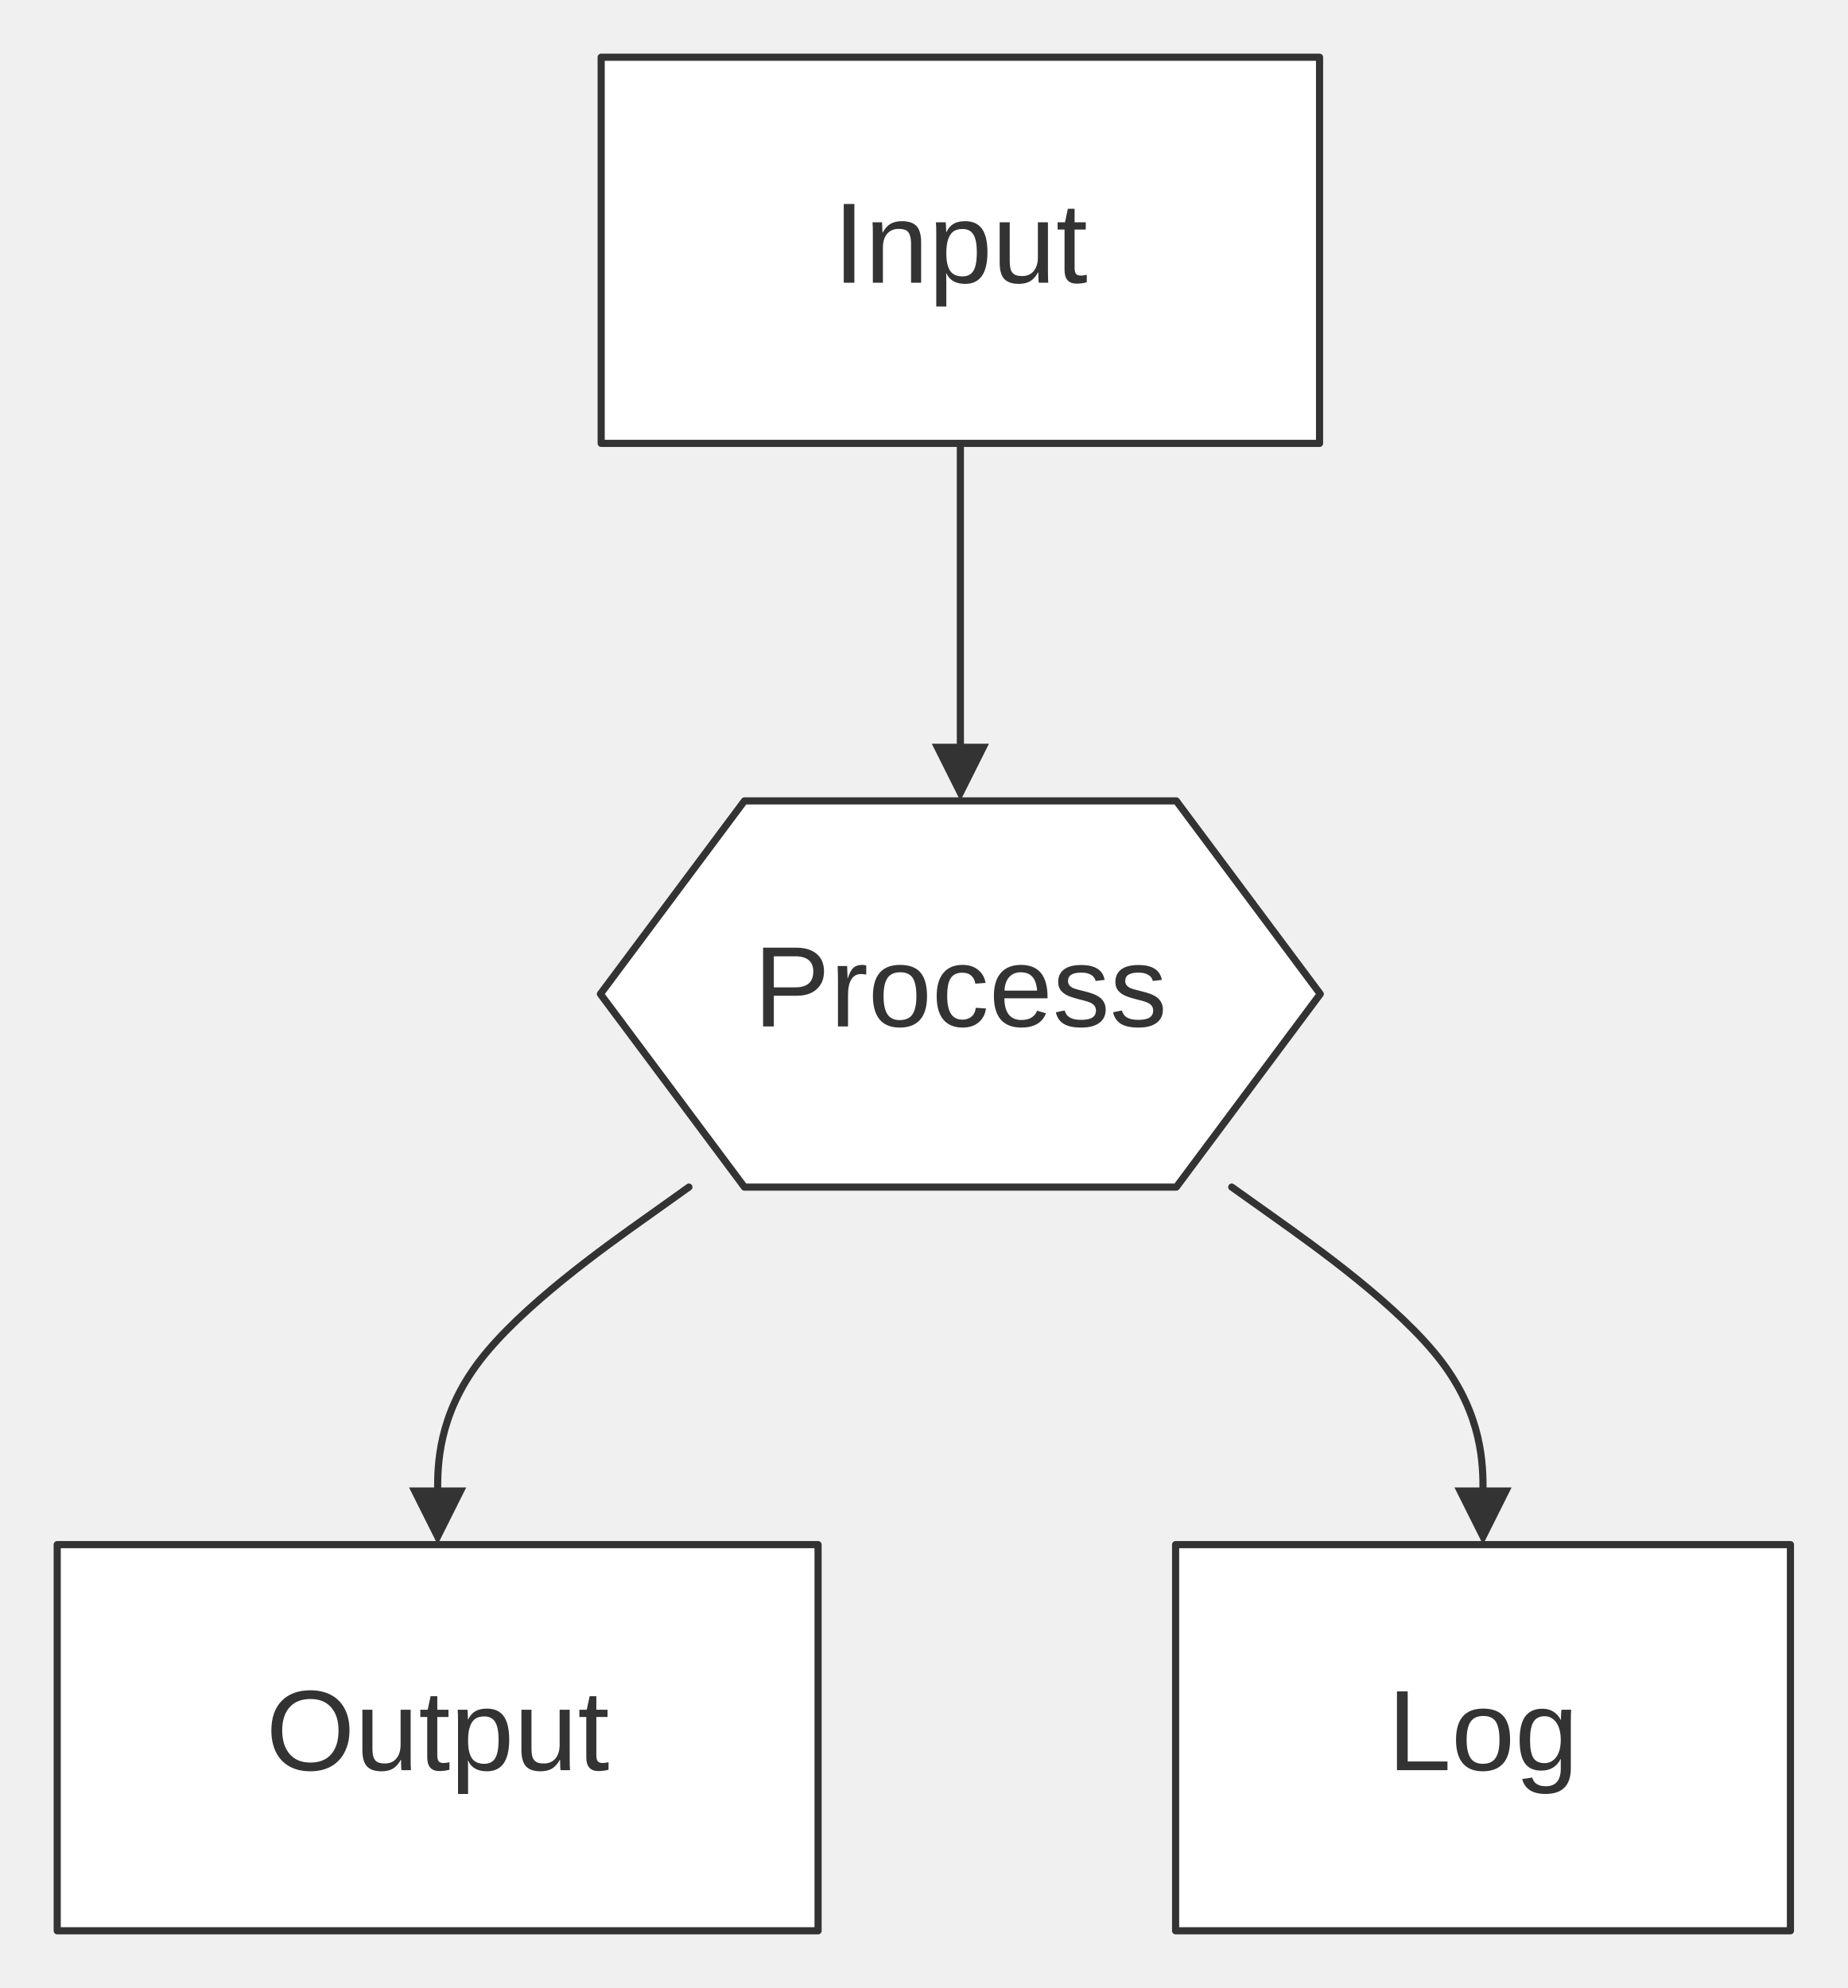
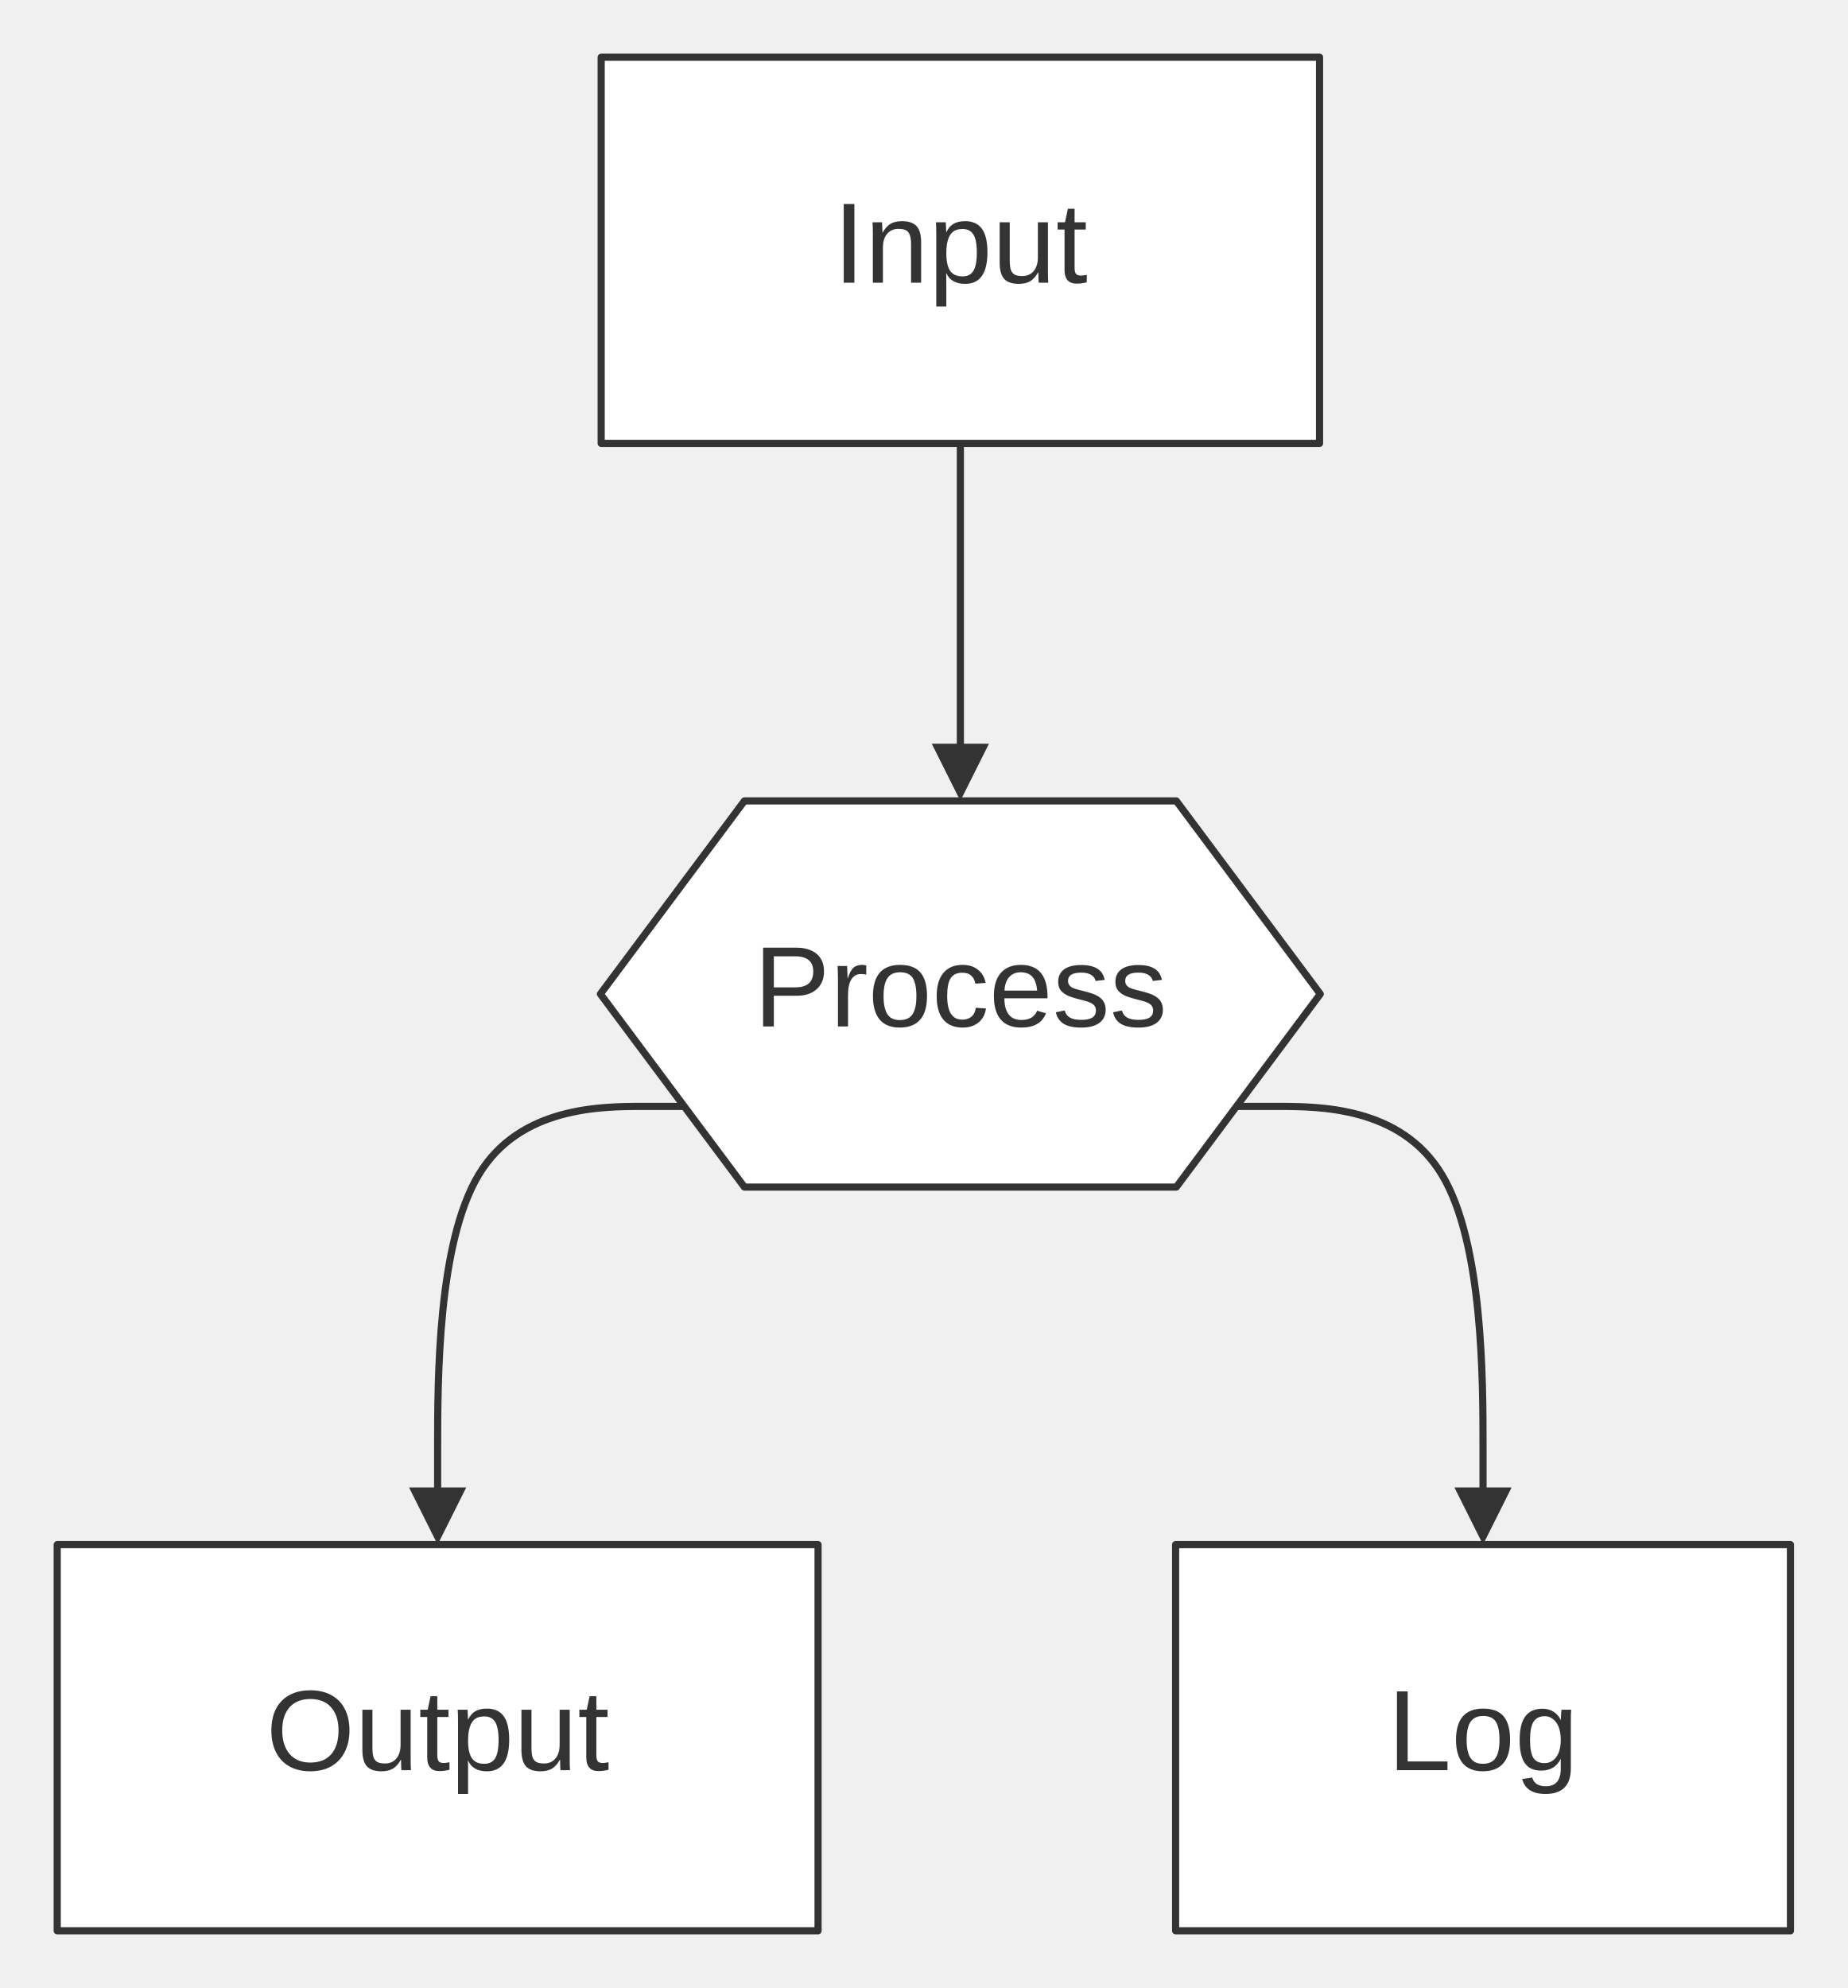
<svg xmlns="http://www.w3.org/2000/svg" width="100%" viewBox="0 0 258.38 278.00" style="max-width: 258.38px; background-color: transparent;" font-family="&quot;trebuchet ms&quot;, verdana, arial, sans-serif" font-size="16.00">
  <defs>
    <marker id="arrowhead" viewBox="0 0 10.00 10.00" refX="5.00" refY="5.00" markerWidth="8.00" markerHeight="8.00" orient="auto-start-reverse" markerUnits="userSpaceOnUse">
      <path d="M 0 0 L 10.00 5.00 L 0 10.00 z" fill="#333" />
    </marker>
    <marker id="crosshead" viewBox="0 0 11.00 11.00" refX="12.00" refY="5.20" markerWidth="11.00" markerHeight="11.00" orient="auto-start-reverse" markerUnits="userSpaceOnUse">
      <path d="M 1,1 l 9,9 M 10,1 l -9,9" stroke="#333" stroke-width="2" />
    </marker>
    <marker id="circlehead" viewBox="0 0 10.00 10.00" refX="11.00" refY="5.00" markerWidth="11.00" markerHeight="11.00" orient="auto-start-reverse" markerUnits="userSpaceOnUse">
      <circle cx="5" cy="5" r="5" stroke="#333" stroke-width="1" fill="#333" />
    </marker>
    <marker id="open-arrowhead" viewBox="0 0 10.00 10.00" refX="5.00" refY="5.00" markerWidth="8.00" markerHeight="8.00" orient="auto-start-reverse" markerUnits="userSpaceOnUse">
      <polygon points="0,0 10.00,5.00 0,10.00" fill="white" stroke="#333" stroke-width="1" />
    </marker>
    <marker id="diamondhead" viewBox="0 0 12.00 12.00" refX="6.00" refY="6.00" markerWidth="12.00" markerHeight="12.00" orient="auto-start-reverse" markerUnits="userSpaceOnUse">
      <polygon points="0,6.00 6.00,0 12.00,6.00 6.00,12.00" fill="#333" />
    </marker>
    <marker id="open-diamondhead" viewBox="0 0 12.00 12.00" refX="6.00" refY="6.00" markerWidth="12.00" markerHeight="12.00" orient="auto-start-reverse" markerUnits="userSpaceOnUse">
      <polygon points="0,6.00 6.00,0 12.00,6.00 6.00,12.00" fill="white" stroke="#333" stroke-width="1" />
    </marker>
  </defs>
  <g transform="translate(0.00,0.00)">
    <g class="edgePaths">
-       <path d="M96.34,166.00 L90.49,170.17 C84.63,174.33 72.91,182.67 67.06,190.33 C61.20,198.00 61.20,205.00 61.20,208.50 L61.20,212.00" stroke="#333" stroke-width="1.00" fill="none" stroke-linecap="round" stroke-linejoin="round" marker-end="url(#arrowhead)" />
-       <path d="M134.30,62.00 L134.30,66.17 C134.30,70.33 134.30,78.67 134.30,86.33 C134.30,94.00 134.30,101.00 134.30,104.50 L134.30,108.00" stroke="#333" stroke-width="1.00" fill="none" stroke-linecap="round" stroke-linejoin="round" marker-end="url(#arrowhead)" />
-       <path d="M172.25,166.00 L178.11,170.17 C183.96,174.33 195.68,182.67 201.53,190.33 C207.39,198.00 207.39,205.00 207.39,208.50 L207.39,212.00" stroke="#333" stroke-width="1.00" fill="none" stroke-linecap="round" stroke-linejoin="round" marker-end="url(#arrowhead)" />
+       <path d="M95.68,154.72 L89.94,154.72 C84.19,154.72 72.69,154.72 66.95,164.27 C61.20,173.81 61.20,192.91 61.20,202.45 L61.20,212.00" stroke="#333" stroke-width="1.00" fill="none" stroke-linecap="round" stroke-linejoin="round" marker-end="url(#arrowhead)" />
+       <path d="M134.30,62.00 L134.30,108.00" stroke="#333" stroke-width="1.00" fill="none" stroke-linecap="round" stroke-linejoin="round" marker-end="url(#arrowhead)" />
+       <path d="M172.91,154.72 L178.66,154.72 C184.40,154.72 195.90,154.72 201.64,164.27 C207.39,173.81 207.39,192.91 207.39,202.45 L207.39,212.00" stroke="#333" stroke-width="1.00" fill="none" stroke-linecap="round" stroke-linejoin="round" marker-end="url(#arrowhead)" />
    </g>
    <g class="edgeLabels">
    </g>
    <g class="nodes">
      <polygon points="104.10,112.00 164.50,112.00 184.63,139.00 164.50,166.00 104.10,166.00 83.96,139.00" fill="white" stroke="#333" stroke-width="1.00" stroke-linejoin="round" />
      <text x="134.30" y="139.00" text-anchor="middle" dominant-baseline="middle" fill="#333">Process</text>
      <rect x="8.00" y="216.00" width="106.40" height="54.00" fill="white" stroke="#333" stroke-width="1.00" stroke-linejoin="round" />
      <text x="61.20" y="243.00" text-anchor="middle" dominant-baseline="middle" fill="#333">Output</text>
      <rect x="84.07" y="8.00" width="100.46" height="54.00" fill="white" stroke="#333" stroke-width="1.00" stroke-linejoin="round" />
      <text x="134.30" y="35.00" text-anchor="middle" dominant-baseline="middle" fill="#333">Input</text>
      <rect x="164.40" y="216.00" width="85.98" height="54.00" fill="white" stroke="#333" stroke-width="1.00" stroke-linejoin="round" />
      <text x="207.39" y="243.00" text-anchor="middle" dominant-baseline="middle" fill="#333">Log</text>
    </g>
  </g>
</svg>
